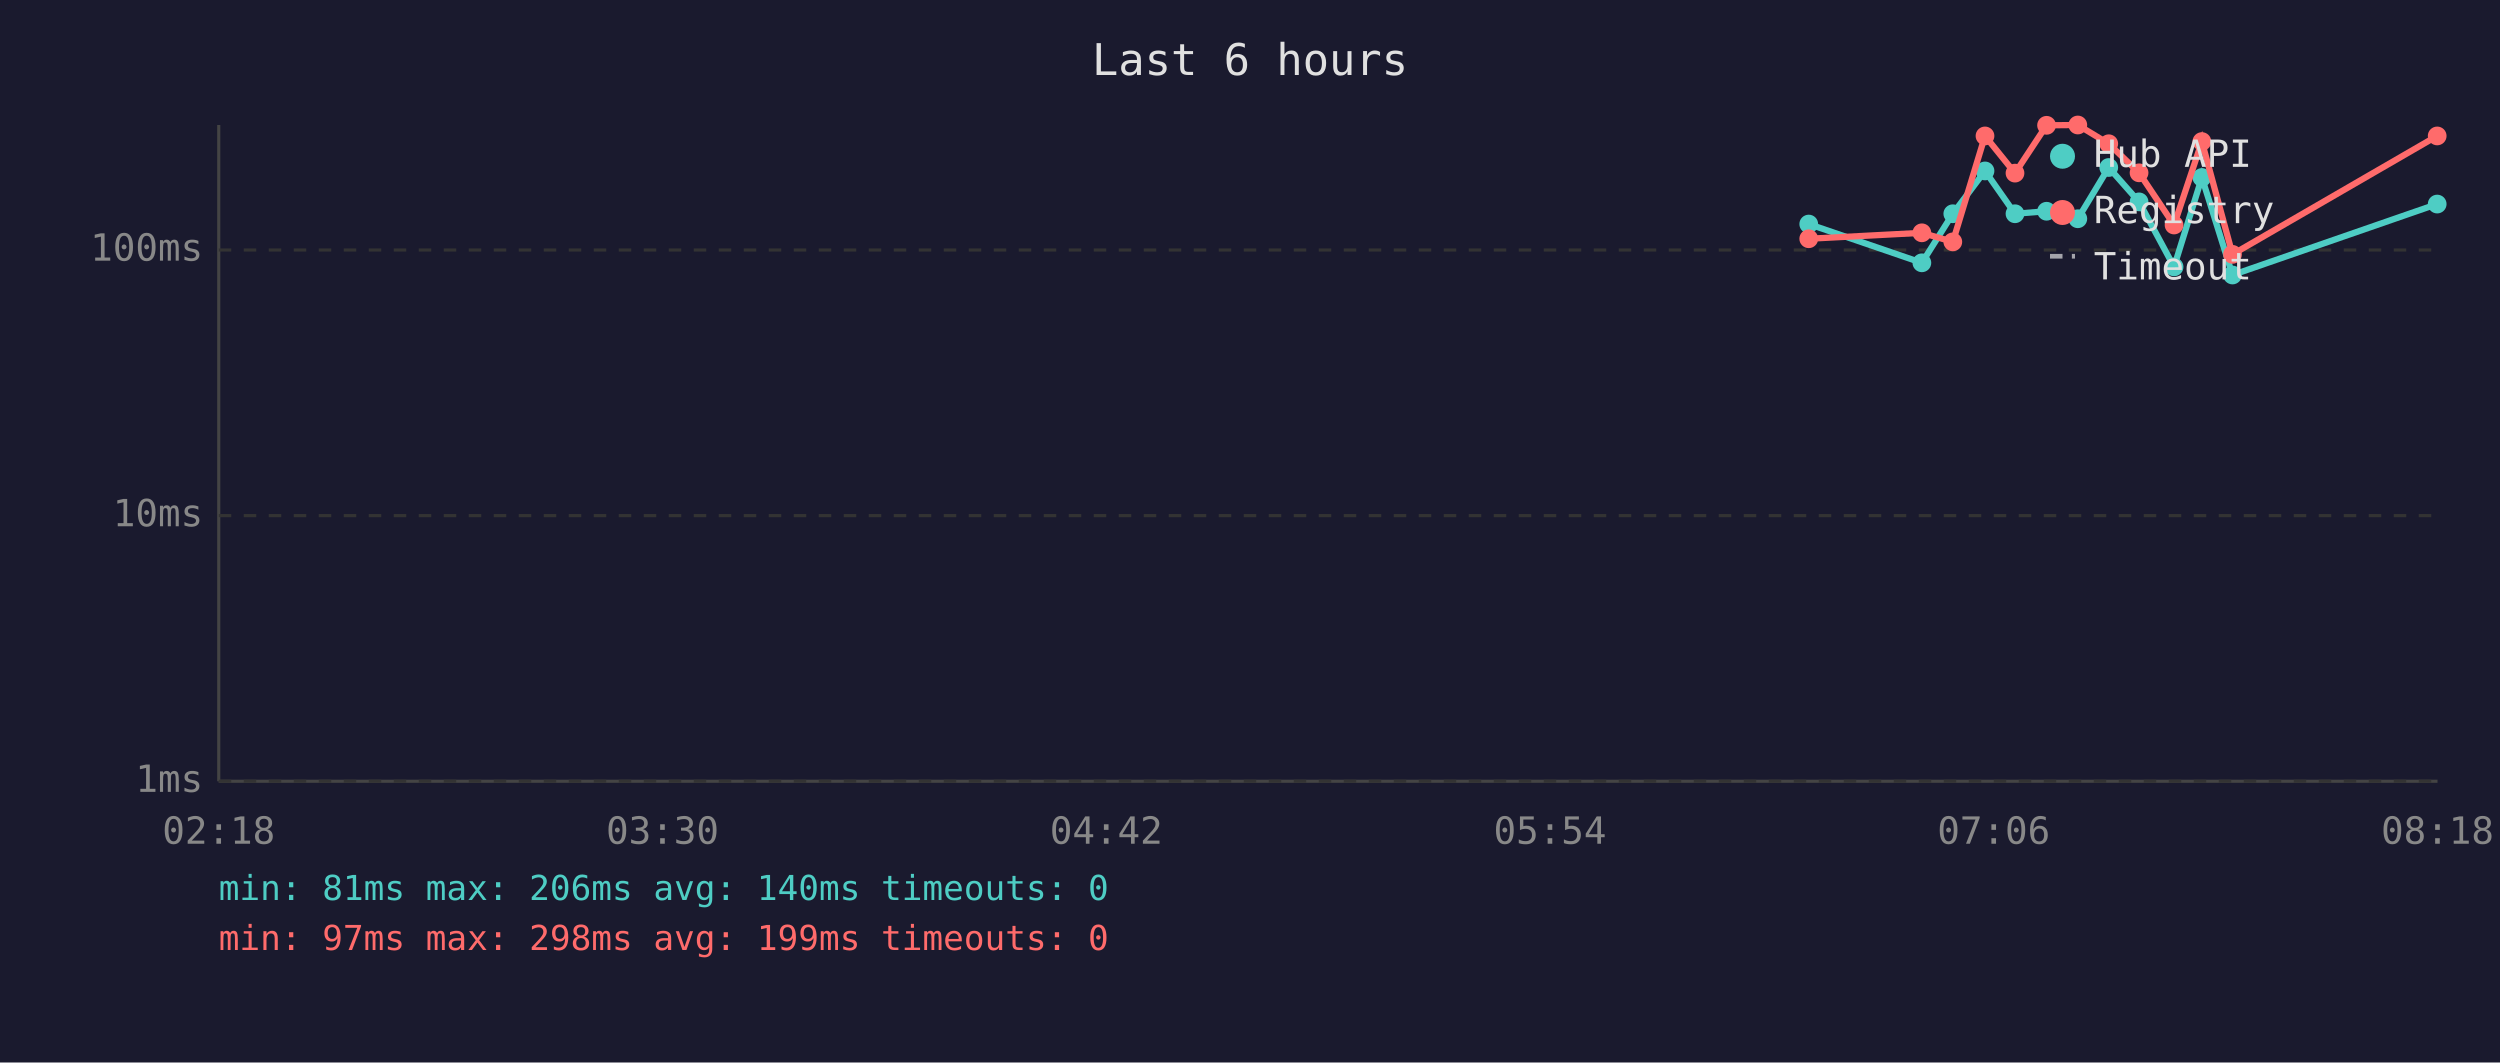
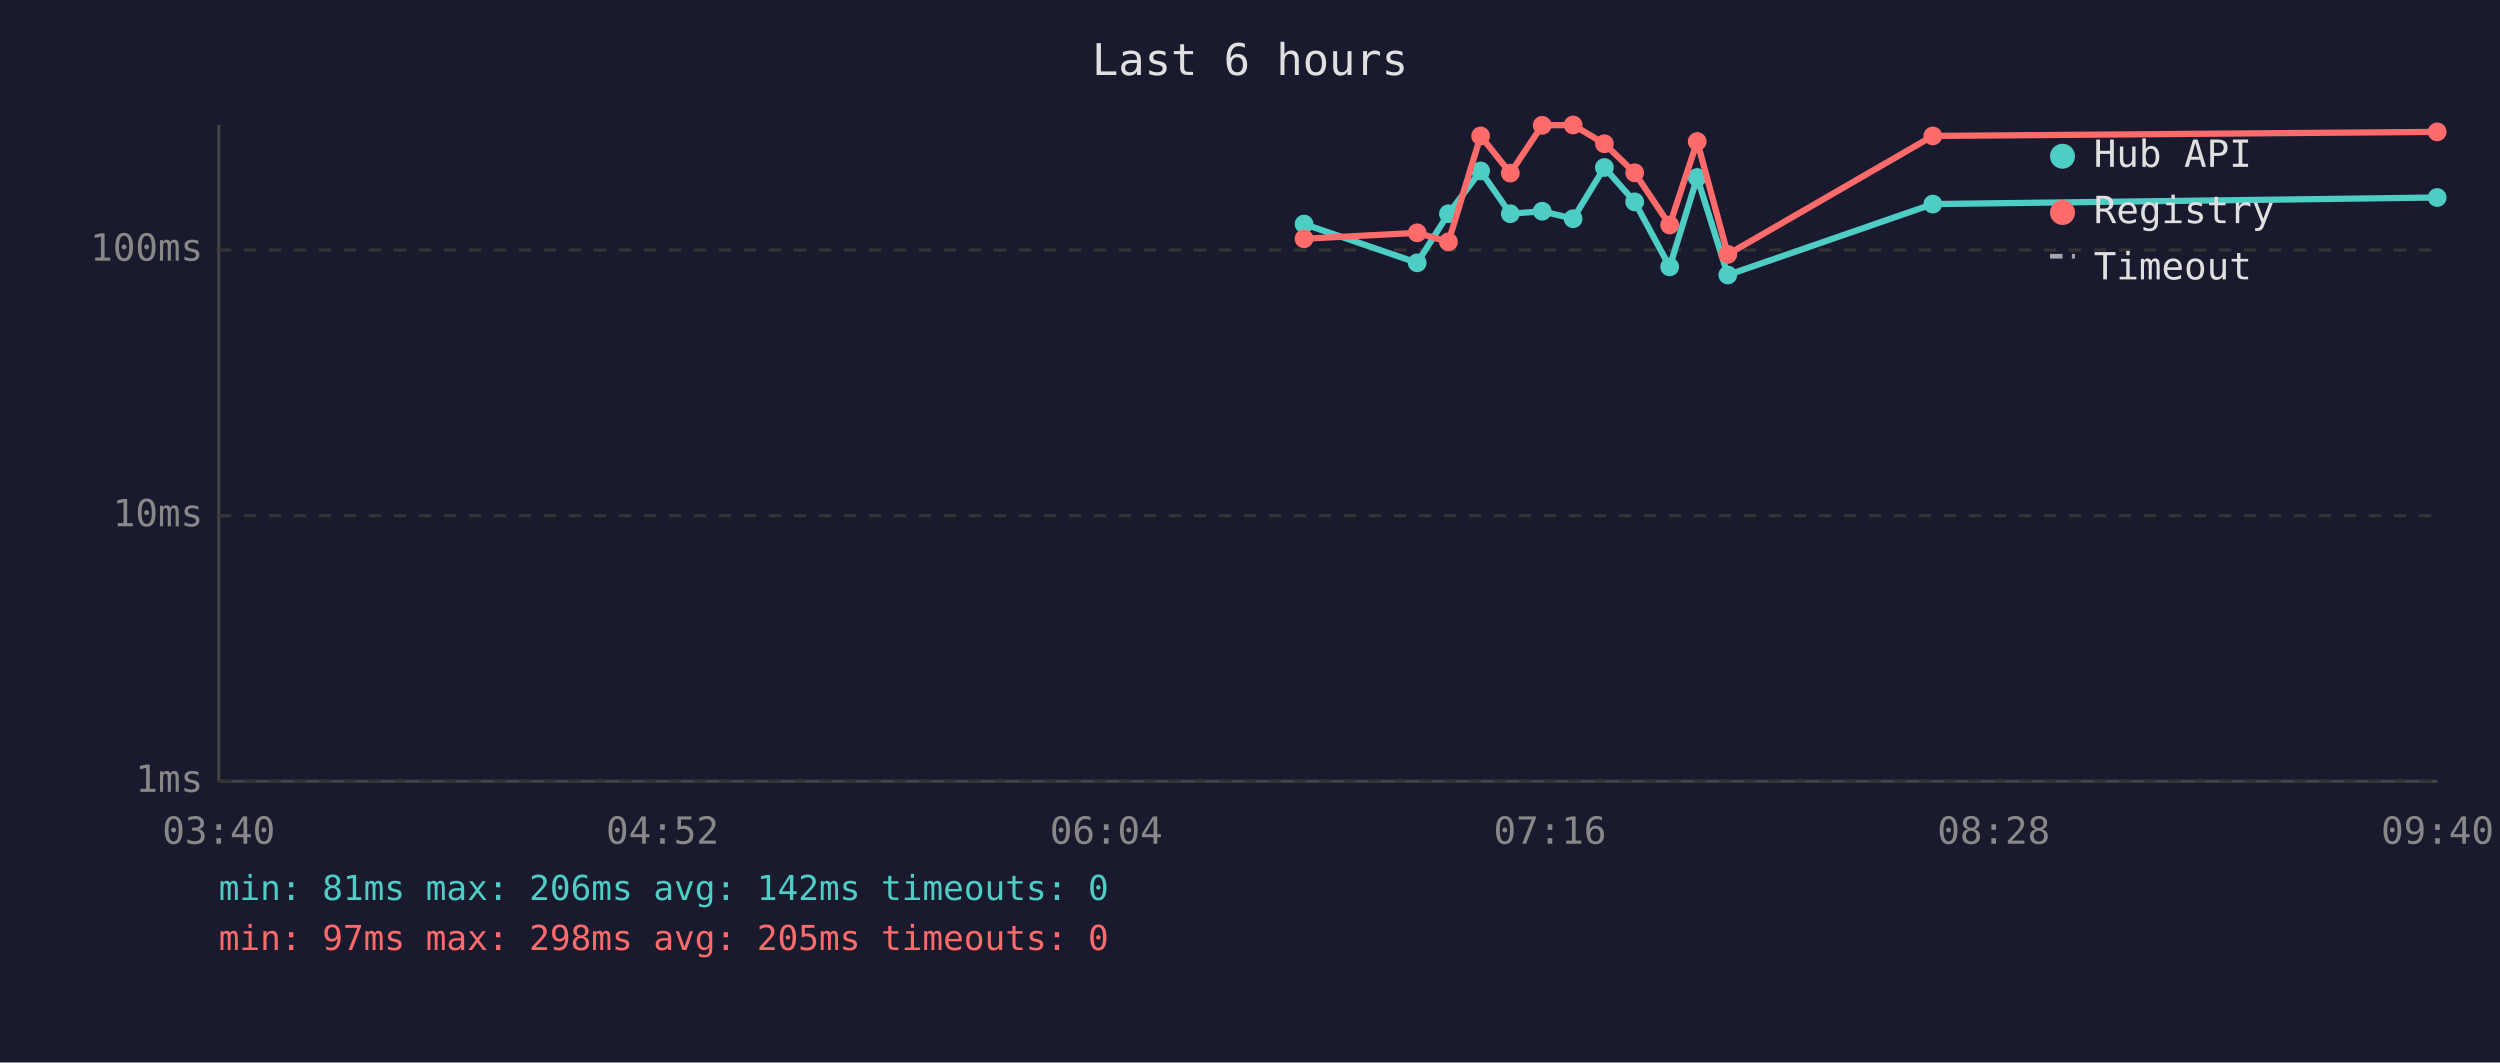
<svg xmlns="http://www.w3.org/2000/svg" viewBox="0 0 800 340" font-family="monospace" font-size="12">
  <rect width="800" height="340" fill="#1a1a2e" />
  <text x="400" y="24" fill="#e0e0e0" font-size="14" text-anchor="middle">Last 6 hours</text>
  <line x1="70" y1="40" x2="70" y2="250" stroke="#444" stroke-width="1" />
  <line x1="70" y1="250" x2="780" y2="250" stroke="#444" stroke-width="1" />
  <line x1="70" y1="250" x2="780" y2="250" stroke="#333" stroke-width="1" stroke-dasharray="4" />
  <text x="65" y="250" fill="#888" text-anchor="end" dominant-baseline="middle">1ms</text>
  <line x1="70" y1="165" x2="780" y2="165" stroke="#333" stroke-width="1" stroke-dasharray="4" />
  <text x="65" y="165" fill="#888" text-anchor="end" dominant-baseline="middle">10ms</text>
  <line x1="70" y1="80" x2="780" y2="80" stroke="#333" stroke-width="1" stroke-dasharray="4" />
  <text x="65" y="80" fill="#888" text-anchor="end" dominant-baseline="middle">100ms</text>
-   <text x="70" y="270" fill="#888" text-anchor="middle">02:18</text>
-   <text x="212" y="270" fill="#888" text-anchor="middle">03:30</text>
-   <text x="354" y="270" fill="#888" text-anchor="middle">04:42</text>
-   <text x="496" y="270" fill="#888" text-anchor="middle">05:54</text>
-   <text x="638" y="270" fill="#888" text-anchor="middle">07:06</text>
-   <text x="780" y="270" fill="#888" text-anchor="middle">08:18</text>
-   <polyline points="578.8,71.7 615.0,84.1 624.9,68.4 635.2,54.7 644.8,68.4 654.9,67.6 664.9,70.0 674.8,53.6 684.5,64.6 695.7,85.4 704.6,56.8 714.4,88.0 779.9,65.3" fill="none" stroke="#4ecdc4" stroke-width="2" opacity="1" />
-   <circle cx="578.8" cy="71.7" r="3" fill="#4ecdc4" />
-   <circle cx="615.0" cy="84.1" r="3" fill="#4ecdc4" />
-   <circle cx="624.9" cy="68.4" r="3" fill="#4ecdc4" />
-   <circle cx="635.2" cy="54.7" r="3" fill="#4ecdc4" />
-   <circle cx="644.8" cy="68.4" r="3" fill="#4ecdc4" />
-   <circle cx="654.9" cy="67.6" r="3" fill="#4ecdc4" />
-   <circle cx="664.9" cy="70.0" r="3" fill="#4ecdc4" />
-   <circle cx="674.8" cy="53.6" r="3" fill="#4ecdc4" />
-   <circle cx="684.5" cy="64.6" r="3" fill="#4ecdc4" />
-   <circle cx="695.7" cy="85.4" r="3" fill="#4ecdc4" />
-   <circle cx="704.6" cy="56.8" r="3" fill="#4ecdc4" />
-   <circle cx="714.4" cy="88.0" r="3" fill="#4ecdc4" />
-   <circle cx="779.9" cy="65.3" r="3" fill="#4ecdc4" />
-   <polyline points="578.8,76.4 615.0,74.5 624.9,77.4 635.2,43.5 644.8,55.4 654.9,40.1 664.9,40.0 674.8,46.0 684.5,55.3 695.7,72.0 704.6,45.3 714.4,81.4 779.9,43.5" fill="none" stroke="#ff6b6b" stroke-width="2" opacity="1" />
-   <circle cx="578.8" cy="76.4" r="3" fill="#ff6b6b" />
-   <circle cx="615.0" cy="74.5" r="3" fill="#ff6b6b" />
-   <circle cx="624.9" cy="77.4" r="3" fill="#ff6b6b" />
-   <circle cx="635.2" cy="43.5" r="3" fill="#ff6b6b" />
-   <circle cx="644.8" cy="55.4" r="3" fill="#ff6b6b" />
-   <circle cx="654.9" cy="40.1" r="3" fill="#ff6b6b" />
-   <circle cx="664.9" cy="40.0" r="3" fill="#ff6b6b" />
-   <circle cx="674.8" cy="46.0" r="3" fill="#ff6b6b" />
-   <circle cx="684.5" cy="55.3" r="3" fill="#ff6b6b" />
-   <circle cx="695.7" cy="72.0" r="3" fill="#ff6b6b" />
-   <circle cx="704.6" cy="45.3" r="3" fill="#ff6b6b" />
-   <circle cx="714.4" cy="81.4" r="3" fill="#ff6b6b" />
-   <circle cx="779.9" cy="43.5" r="3" fill="#ff6b6b" />
+   <text x="70" y="270" fill="#888" text-anchor="middle">03:40</text>
+   <text x="212" y="270" fill="#888" text-anchor="middle">04:52</text>
+   <text x="354" y="270" fill="#888" text-anchor="middle">06:04</text>
+   <text x="496" y="270" fill="#888" text-anchor="middle">07:16</text>
+   <text x="638" y="270" fill="#888" text-anchor="middle">08:28</text>
+   <text x="780" y="270" fill="#888" text-anchor="middle">09:40</text>
+   <polyline points="417.3,71.7 453.5,84.1 463.5,68.4 473.8,54.7 483.3,68.4 493.5,67.6 503.4,70.0 513.4,53.6 523.1,64.6 534.3,85.4 543.1,56.8 552.9,88.0 618.5,65.3 779.9,63.2" fill="none" stroke="#4ecdc4" stroke-width="2" opacity="1" />
+   <circle cx="417.3" cy="71.7" r="3" fill="#4ecdc4" />
+   <circle cx="453.5" cy="84.1" r="3" fill="#4ecdc4" />
+   <circle cx="463.5" cy="68.4" r="3" fill="#4ecdc4" />
+   <circle cx="473.8" cy="54.7" r="3" fill="#4ecdc4" />
+   <circle cx="483.3" cy="68.4" r="3" fill="#4ecdc4" />
+   <circle cx="493.5" cy="67.6" r="3" fill="#4ecdc4" />
+   <circle cx="503.4" cy="70.0" r="3" fill="#4ecdc4" />
+   <circle cx="513.4" cy="53.6" r="3" fill="#4ecdc4" />
+   <circle cx="523.1" cy="64.6" r="3" fill="#4ecdc4" />
+   <circle cx="534.3" cy="85.4" r="3" fill="#4ecdc4" />
+   <circle cx="543.1" cy="56.8" r="3" fill="#4ecdc4" />
+   <circle cx="552.9" cy="88.0" r="3" fill="#4ecdc4" />
+   <circle cx="618.5" cy="65.3" r="3" fill="#4ecdc4" />
+   <circle cx="779.9" cy="63.2" r="3" fill="#4ecdc4" />
+   <polyline points="417.3,76.4 453.5,74.5 463.5,77.4 473.8,43.5 483.3,55.4 493.5,40.1 503.4,40.0 513.4,46.0 523.1,55.3 534.3,72.0 543.1,45.3 552.9,81.4 618.5,43.5 779.9,42.2" fill="none" stroke="#ff6b6b" stroke-width="2" opacity="1" />
+   <circle cx="417.3" cy="76.4" r="3" fill="#ff6b6b" />
+   <circle cx="453.5" cy="74.5" r="3" fill="#ff6b6b" />
+   <circle cx="463.5" cy="77.4" r="3" fill="#ff6b6b" />
+   <circle cx="473.8" cy="43.5" r="3" fill="#ff6b6b" />
+   <circle cx="483.3" cy="55.4" r="3" fill="#ff6b6b" />
+   <circle cx="493.5" cy="40.1" r="3" fill="#ff6b6b" />
+   <circle cx="503.4" cy="40.0" r="3" fill="#ff6b6b" />
+   <circle cx="513.4" cy="46.0" r="3" fill="#ff6b6b" />
+   <circle cx="523.1" cy="55.3" r="3" fill="#ff6b6b" />
+   <circle cx="534.3" cy="72.0" r="3" fill="#ff6b6b" />
+   <circle cx="543.1" cy="45.3" r="3" fill="#ff6b6b" />
+   <circle cx="552.9" cy="81.4" r="3" fill="#ff6b6b" />
+   <circle cx="618.5" cy="43.5" r="3" fill="#ff6b6b" />
+   <circle cx="779.9" cy="42.2" r="3" fill="#ff6b6b" />
  <circle cx="660" cy="50" r="4" fill="#4ecdc4" />
  <text x="670" y="50" fill="#e0e0e0" dominant-baseline="middle">Hub API</text>
  <circle cx="660" cy="68" r="4" fill="#ff6b6b" />
  <text x="670" y="68" fill="#e0e0e0" dominant-baseline="middle">Registry</text>
  <line x1="656" y1="82" x2="664" y2="82" stroke="#e0e0e0" stroke-width="1.5" stroke-dasharray="4,3" opacity="0.7" />
  <text x="670" y="86" fill="#e0e0e0" dominant-baseline="middle">Timeout</text>
-   <text x="70" y="288" fill="#4ecdc4" font-size="11">min: 81ms  max: 206ms  avg: 140ms  timeouts: 0</text>
-   <text x="70" y="304" fill="#ff6b6b" font-size="11">min: 97ms  max: 298ms  avg: 199ms  timeouts: 0</text>
+   <text x="70" y="288" fill="#4ecdc4" font-size="11">min: 81ms  max: 206ms  avg: 142ms  timeouts: 0</text>
+   <text x="70" y="304" fill="#ff6b6b" font-size="11">min: 97ms  max: 298ms  avg: 205ms  timeouts: 0</text>
</svg>
